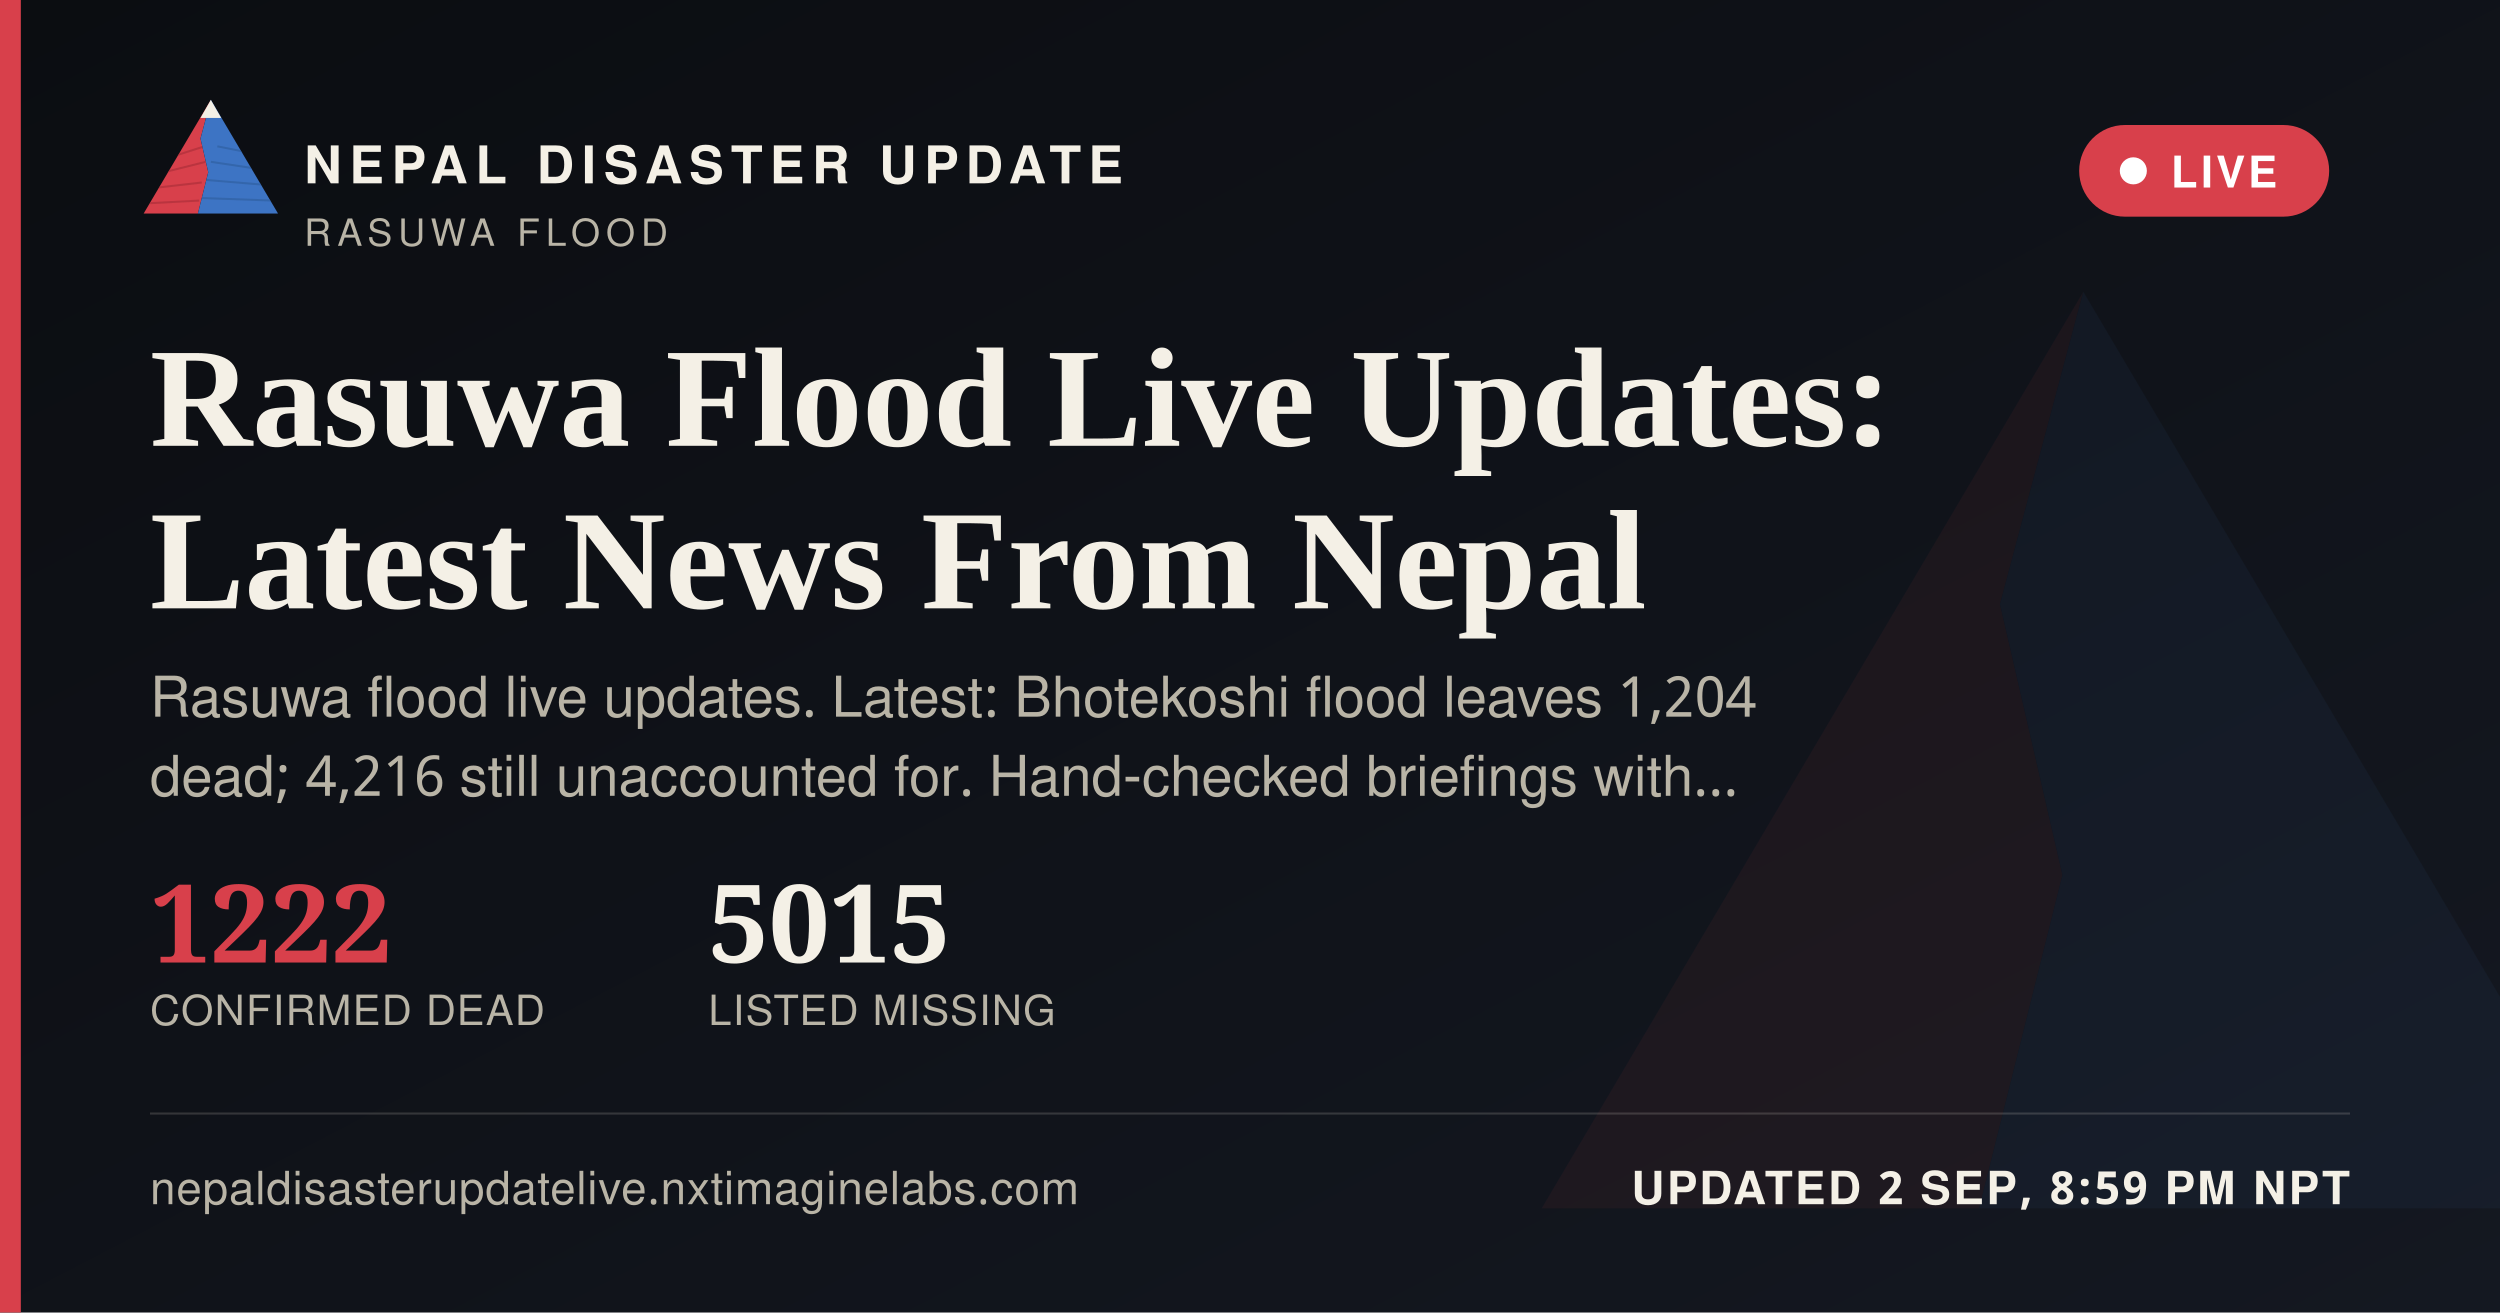
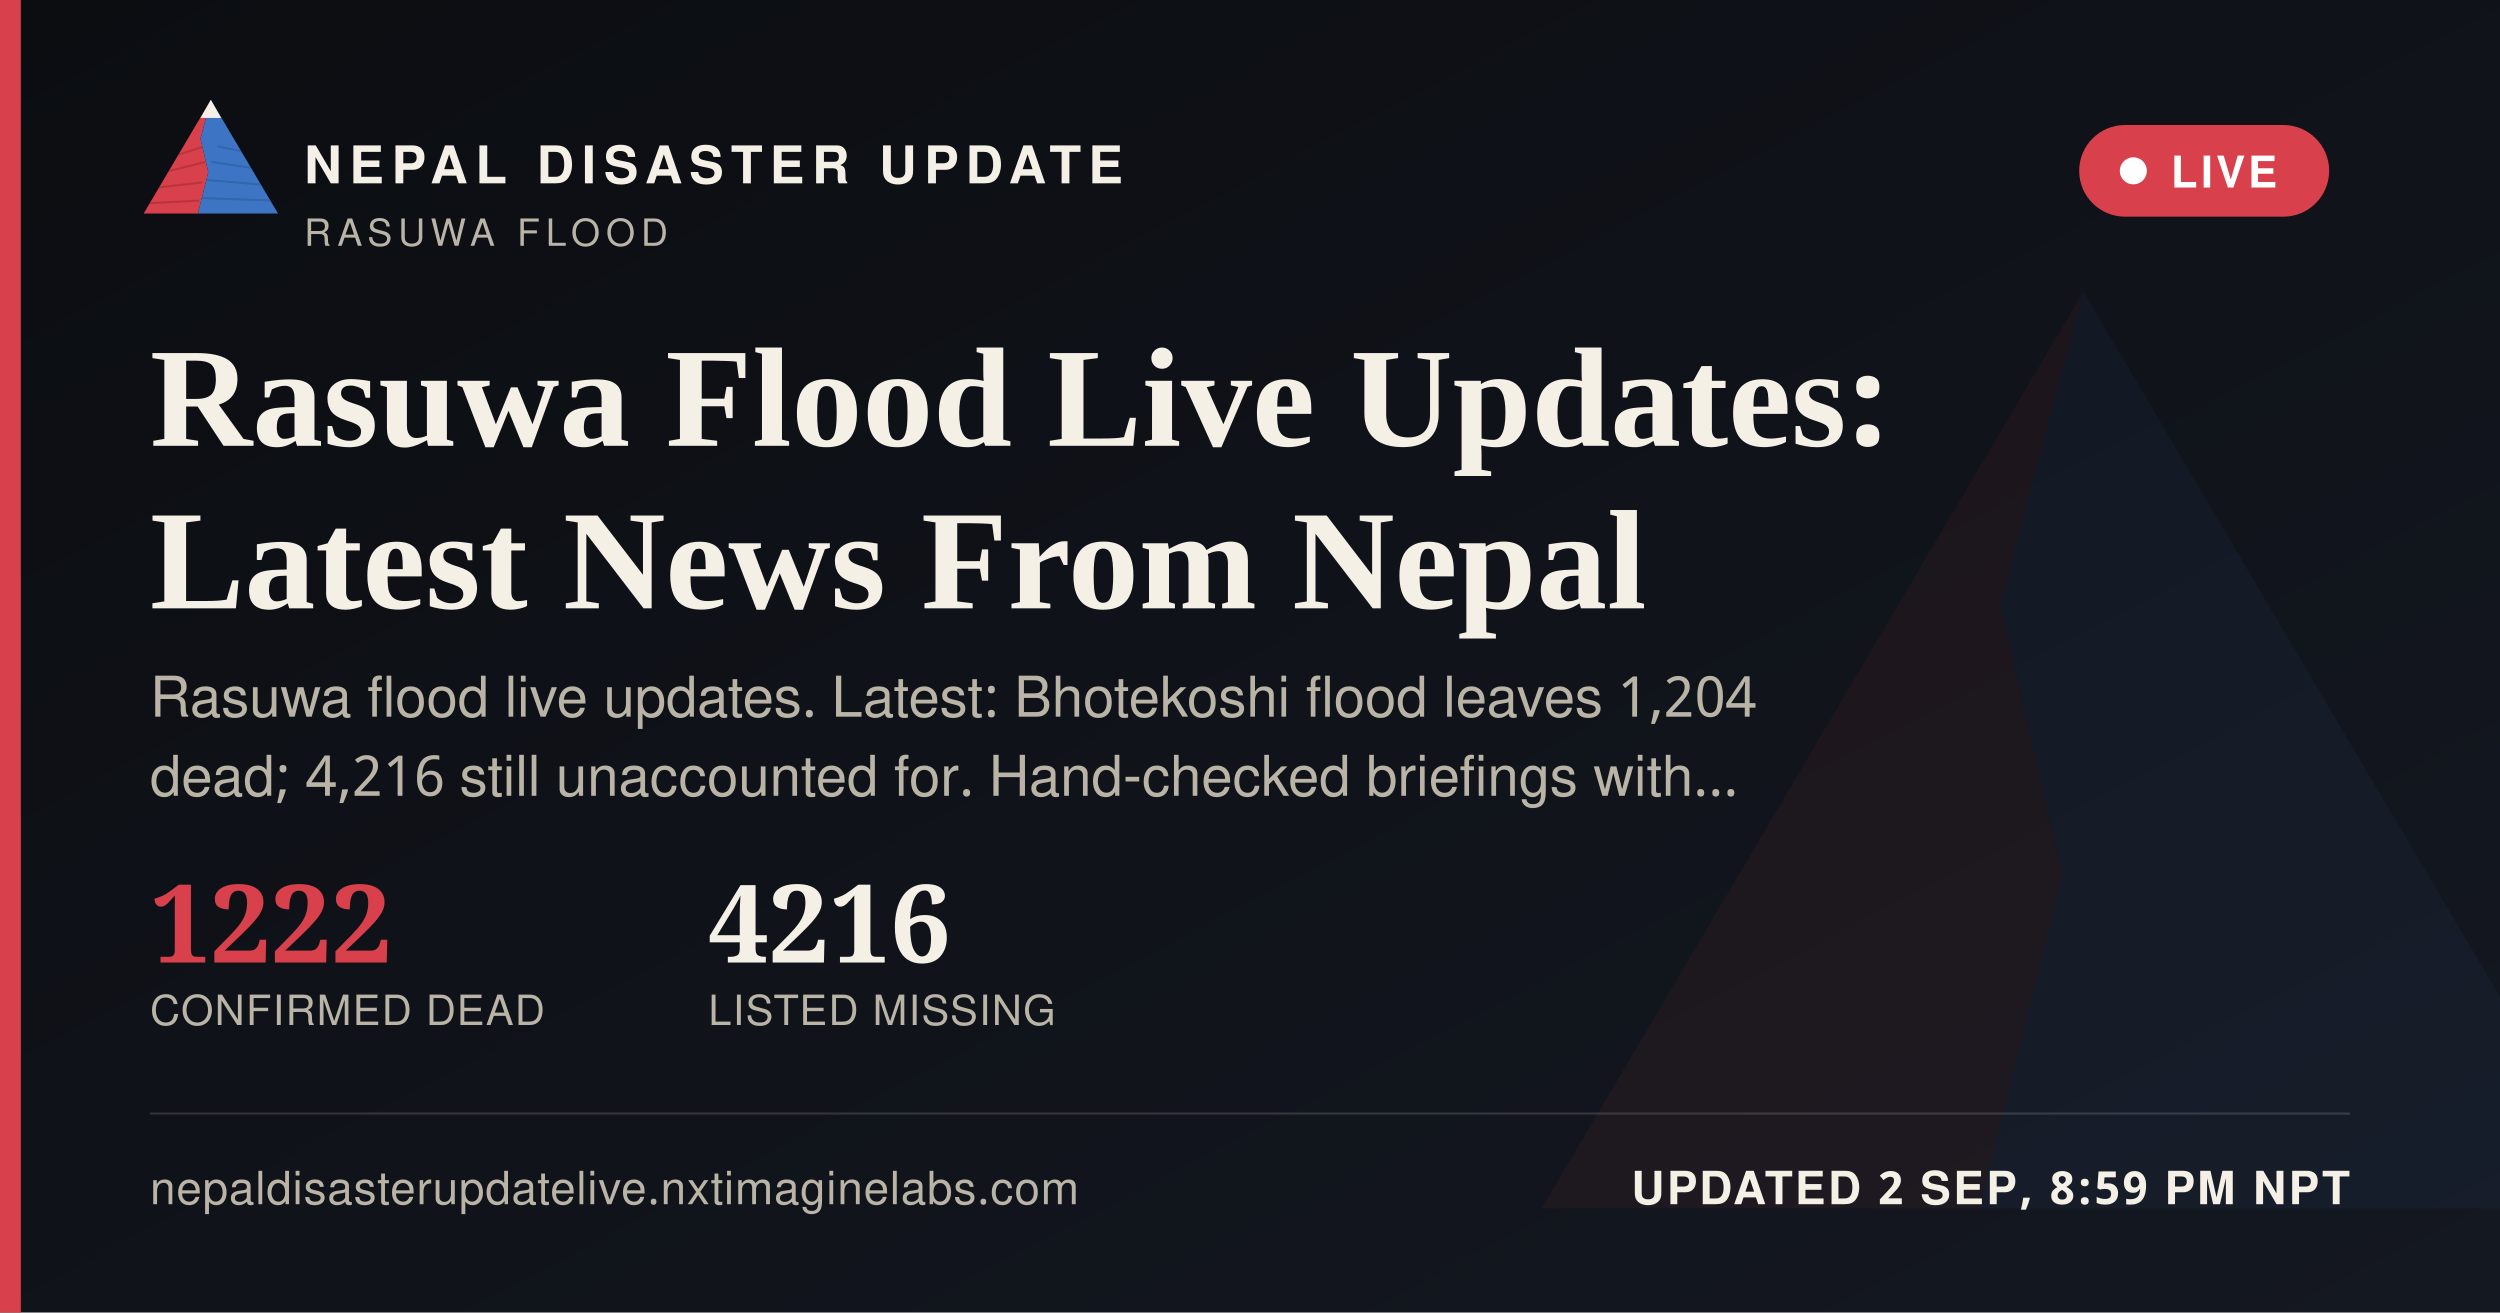
<svg xmlns="http://www.w3.org/2000/svg" width="1200" height="630" viewBox="0 0 1200 630">
  <defs>
    <linearGradient id="ogbg" x1="0" y1="0" x2="1" y2="1">
      <stop offset="0" stop-color="#0B0D11" />
      <stop offset="1" stop-color="#141821" />
    </linearGradient>
  </defs>
  <rect width="1200" height="630" fill="url(#ogbg)" />
  <g transform="translate(700,60) scale(5)" opacity="0.06">
    <polygon points="60,16 52,46 58,72 50,104 8,104" fill="#D8404B" />
    <polygon points="60,16 112,104 50,104 58,72 52,46" fill="#3D74C4" />
  </g>
  <rect x="0" y="0" width="10" height="630" fill="#D8404B" />
  <g transform="translate(64,38) scale(0.62)">
    <g>
      <defs>
        <clipPath id="ogLc">
          <polygon points="60,16 52,46 58,72 50,104 8,104" />
        </clipPath>
        <clipPath id="ogRc">
          <polygon points="60,16 112,104 50,104 58,72 52,46" />
        </clipPath>
      </defs>
      <polygon points="60,16 52,46 58,72 50,104 8,104" fill="#D8404B" />
      <g clip-path="url(#ogLc)" stroke="#A32A34" stroke-width="1.6" fill="none" opacity="0.55">
        <path d="M30,60 L55,52" />
        <path d="M24,72 L56,64" />
        <path d="M18,84 L53,80" />
        <path d="M13,96 L51,94" />
      </g>
      <polygon points="60,16 112,104 50,104 58,72 52,46" fill="#3D74C4" />
      <g clip-path="url(#ogRc)" stroke="#2A5793" stroke-width="1.6" fill="none" opacity="0.5">
        <path d="M65,52 L95,58" />
        <path d="M60,64 L100,70" />
        <path d="M56,78 L104,82" />
        <path d="M52,92 L108,94" />
      </g>
      <polygon points="60,16 52,30 68,30" fill="#F4F0E6" />
    </g>
  </g>
  <text x="146" y="88" font-family="'Public Sans', 'Noto Sans Devanagari', 'Helvetica Neue', Helvetica, Arial, sans-serif" font-size="25" font-weight="800" letter-spacing="3.6" fill="#F4F0E6">NEPAL DISASTER UPDATE</text>
  <text x="146" y="118" font-family="'Public Sans', 'Noto Sans Devanagari', 'Helvetica Neue', Helvetica, Arial, sans-serif" font-size="18" letter-spacing="2.8" fill="#B9B4A6">RASUWA FLOOD</text>
  <g>
    <rect x="998" y="60" width="120" height="44" rx="22" fill="#D8404B" stroke="none" />
    <circle cx="1024" cy="82" r="6.5" fill="#FFFFFF" />
    <text x="1042" y="90" font-family="'Public Sans', 'Noto Sans Devanagari', 'Helvetica Neue', Helvetica, Arial, sans-serif" font-size="21" font-weight="700" letter-spacing="1.6" fill="#FFFFFF">LIVE</text>
  </g>
  <text x="72" y="214" font-family="Newsreader, 'Noto Serif Devanagari', Georgia, 'Times New Roman', serif" font-size="68" font-weight="600" fill="#F4F0E6">Rasuwa Flood Live Updates:</text>
  <text x="72" y="292" font-family="Newsreader, 'Noto Serif Devanagari', Georgia, 'Times New Roman', serif" font-size="68" font-weight="600" fill="#F4F0E6">Latest News From Nepal</text>
  <text x="72" y="344" font-family="'Public Sans', 'Noto Sans Devanagari', 'Helvetica Neue', Helvetica, Arial, sans-serif" font-size="27" fill="#B9B4A6">Rasuwa flood live updates. Latest: Bhotekoshi flood leaves 1,204</text>
  <text x="72" y="382" font-family="'Public Sans', 'Noto Sans Devanagari', 'Helvetica Neue', Helvetica, Arial, sans-serif" font-size="27" fill="#B9B4A6">dead; 4,216 still unaccounted for. Hand-checked briefings with…</text>
  <g transform="translate(72,462)">
    <text x="0" y="0" font-family="Newsreader, 'Noto Serif Devanagari', Georgia, 'Times New Roman', serif" font-size="52" font-weight="600" fill="#D8404B">1222</text>
    <text x="0" y="30" font-family="'Public Sans', 'Noto Sans Devanagari', 'Helvetica Neue', Helvetica, Arial, sans-serif" font-size="20" letter-spacing="0.6" fill="#B9B4A6">CONFIRMED DEAD</text>
-     <text x="268" y="0" font-family="Newsreader, 'Noto Serif Devanagari', Georgia, 'Times New Roman', serif" font-size="52" font-weight="600" fill="#F4F0E6">5015</text>
+     <text x="268" y="0" font-family="Newsreader, 'Noto Serif Devanagari', Georgia, 'Times New Roman', serif" font-size="52" font-weight="600" fill="#F4F0E6">4216</text>
    <text x="268" y="30" font-family="'Public Sans', 'Noto Sans Devanagari', 'Helvetica Neue', Helvetica, Arial, sans-serif" font-size="20" letter-spacing="0.6" fill="#B9B4A6">LISTED MISSING</text>
  </g>
  <rect x="72" y="534" width="1056" height="1" fill="rgba(244,240,230,0.16)" />
  <text x="72" y="578" font-family="'Public Sans', 'Noto Sans Devanagari', 'Helvetica Neue', Helvetica, Arial, sans-serif" font-size="22" fill="#B9B4A6" letter-spacing="0.4">nepaldisasterupdatelive.nxtimaginelabs.com</text>
  <text x="1128" y="578" text-anchor="end" font-family="'Public Sans', 'Noto Sans Devanagari', 'Helvetica Neue', Helvetica, Arial, sans-serif" font-size="22" font-weight="700" letter-spacing="1.2" fill="#F4F0E6">UPDATED 2 SEP, 8:59 PM NPT</text>
</svg>
